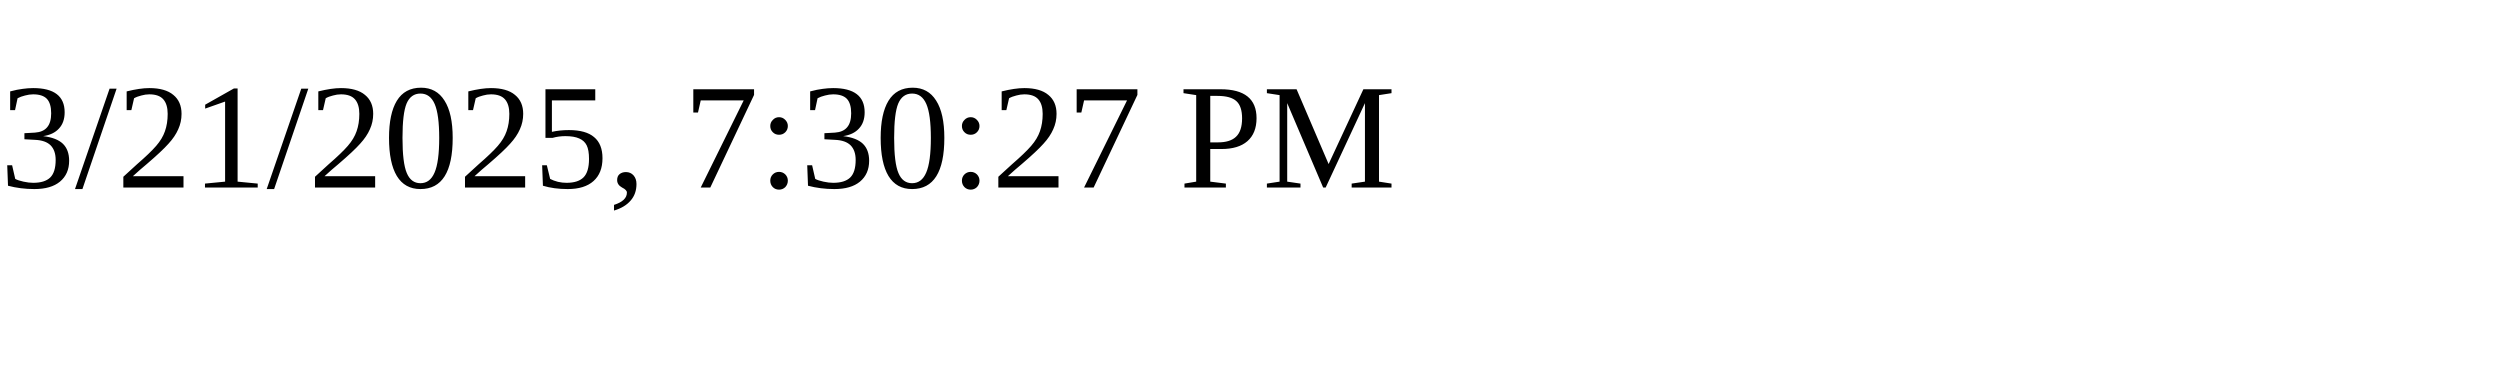
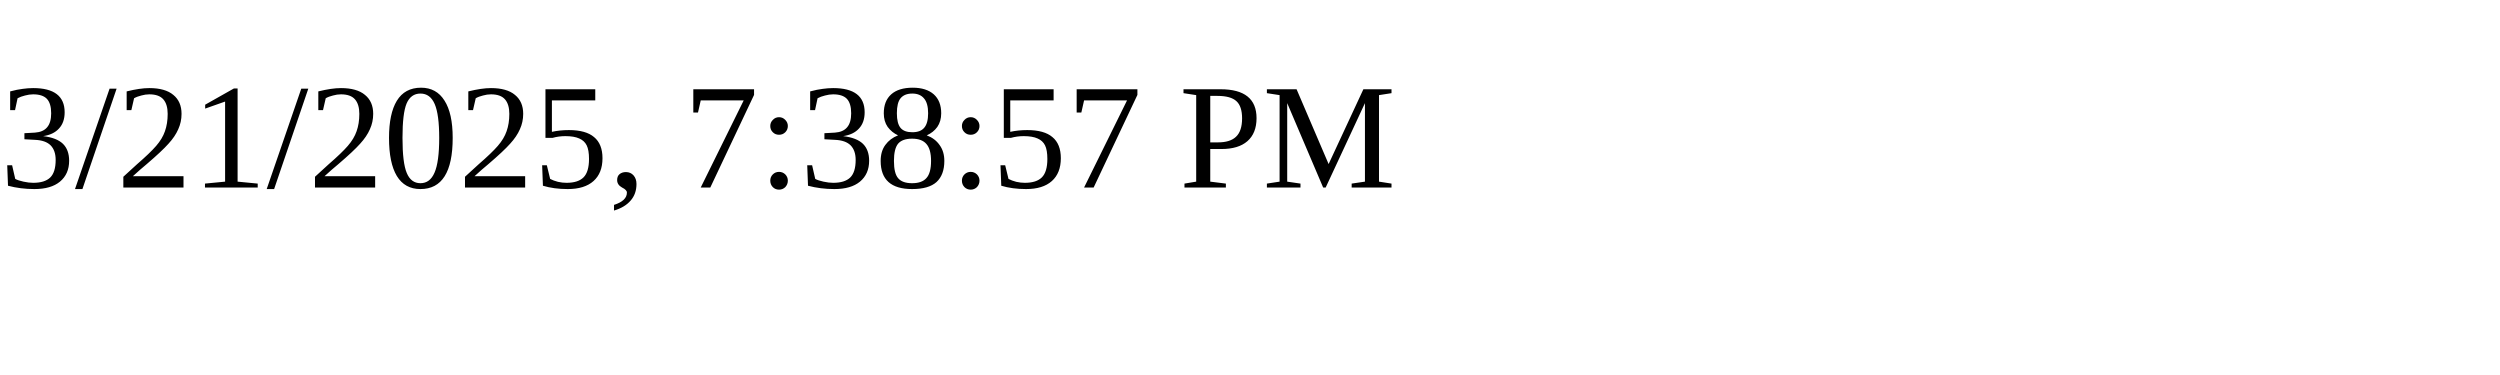
<svg xmlns="http://www.w3.org/2000/svg" height="30" width="200">
-   <text x="0" y="15">3/21/2025, 7:30:27 PM</text>
+   <text x="0" y="15">3/21/2025, 7:38:57 PM</text>
</svg>
